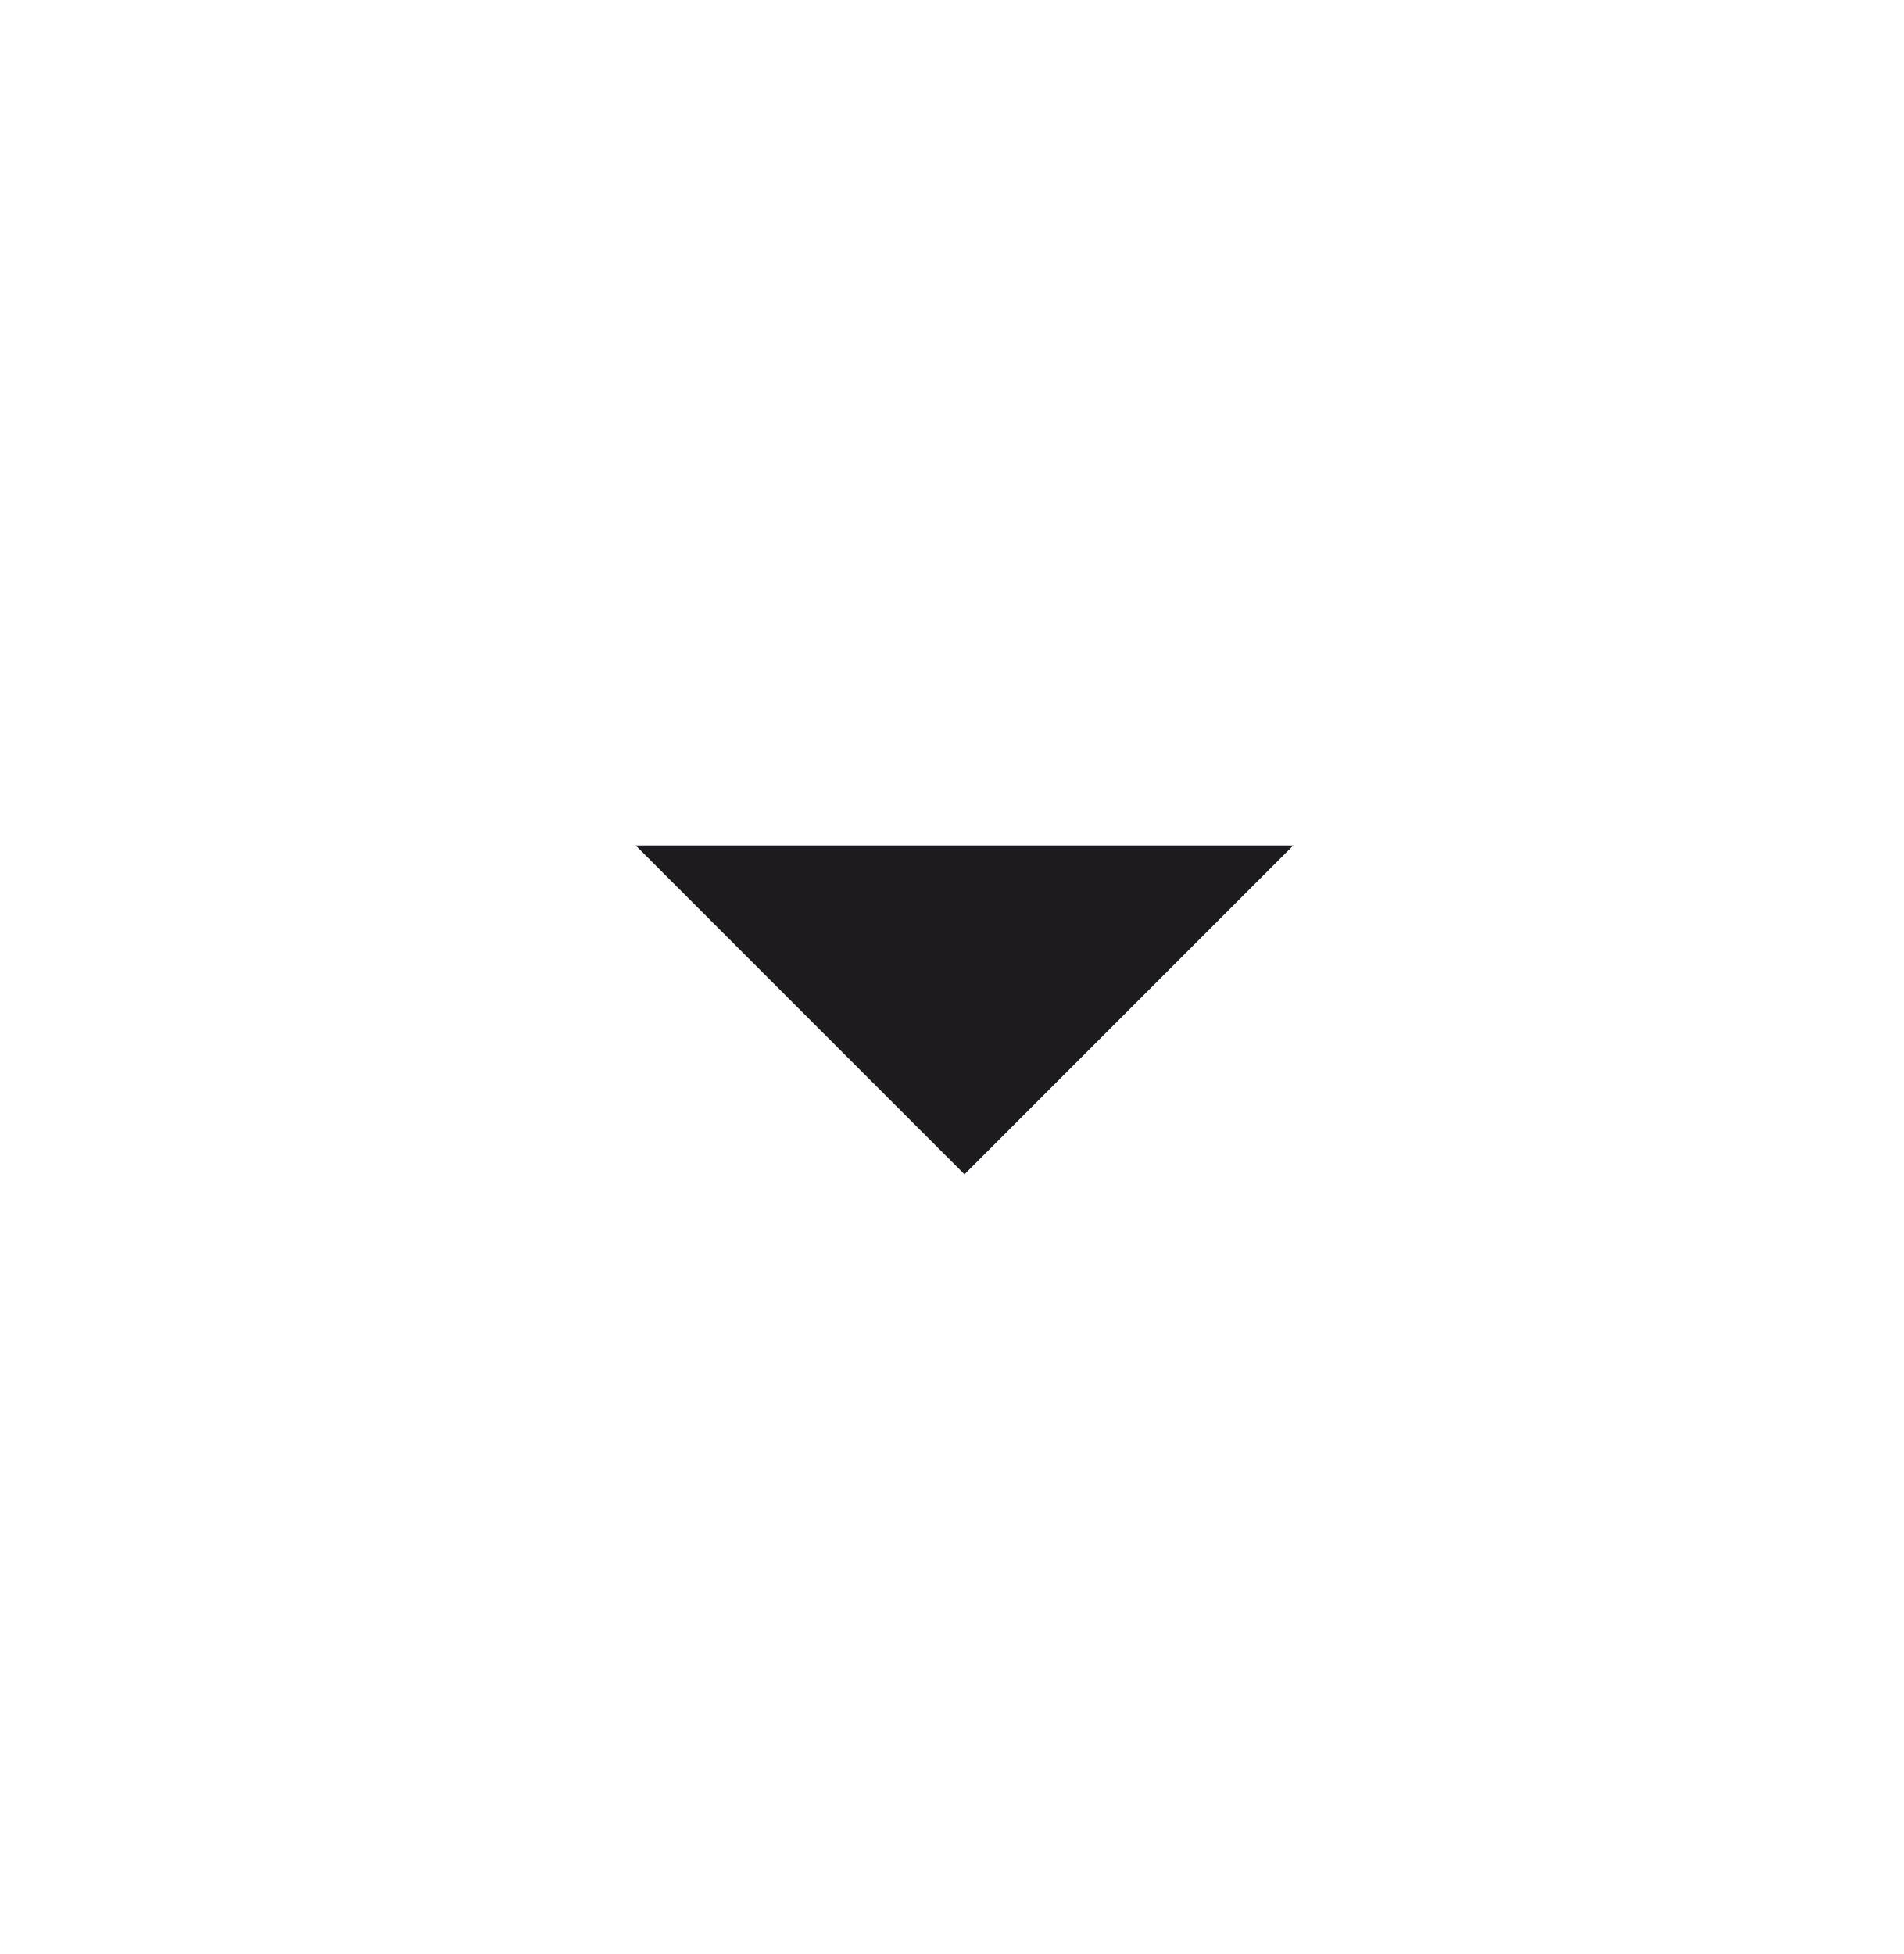
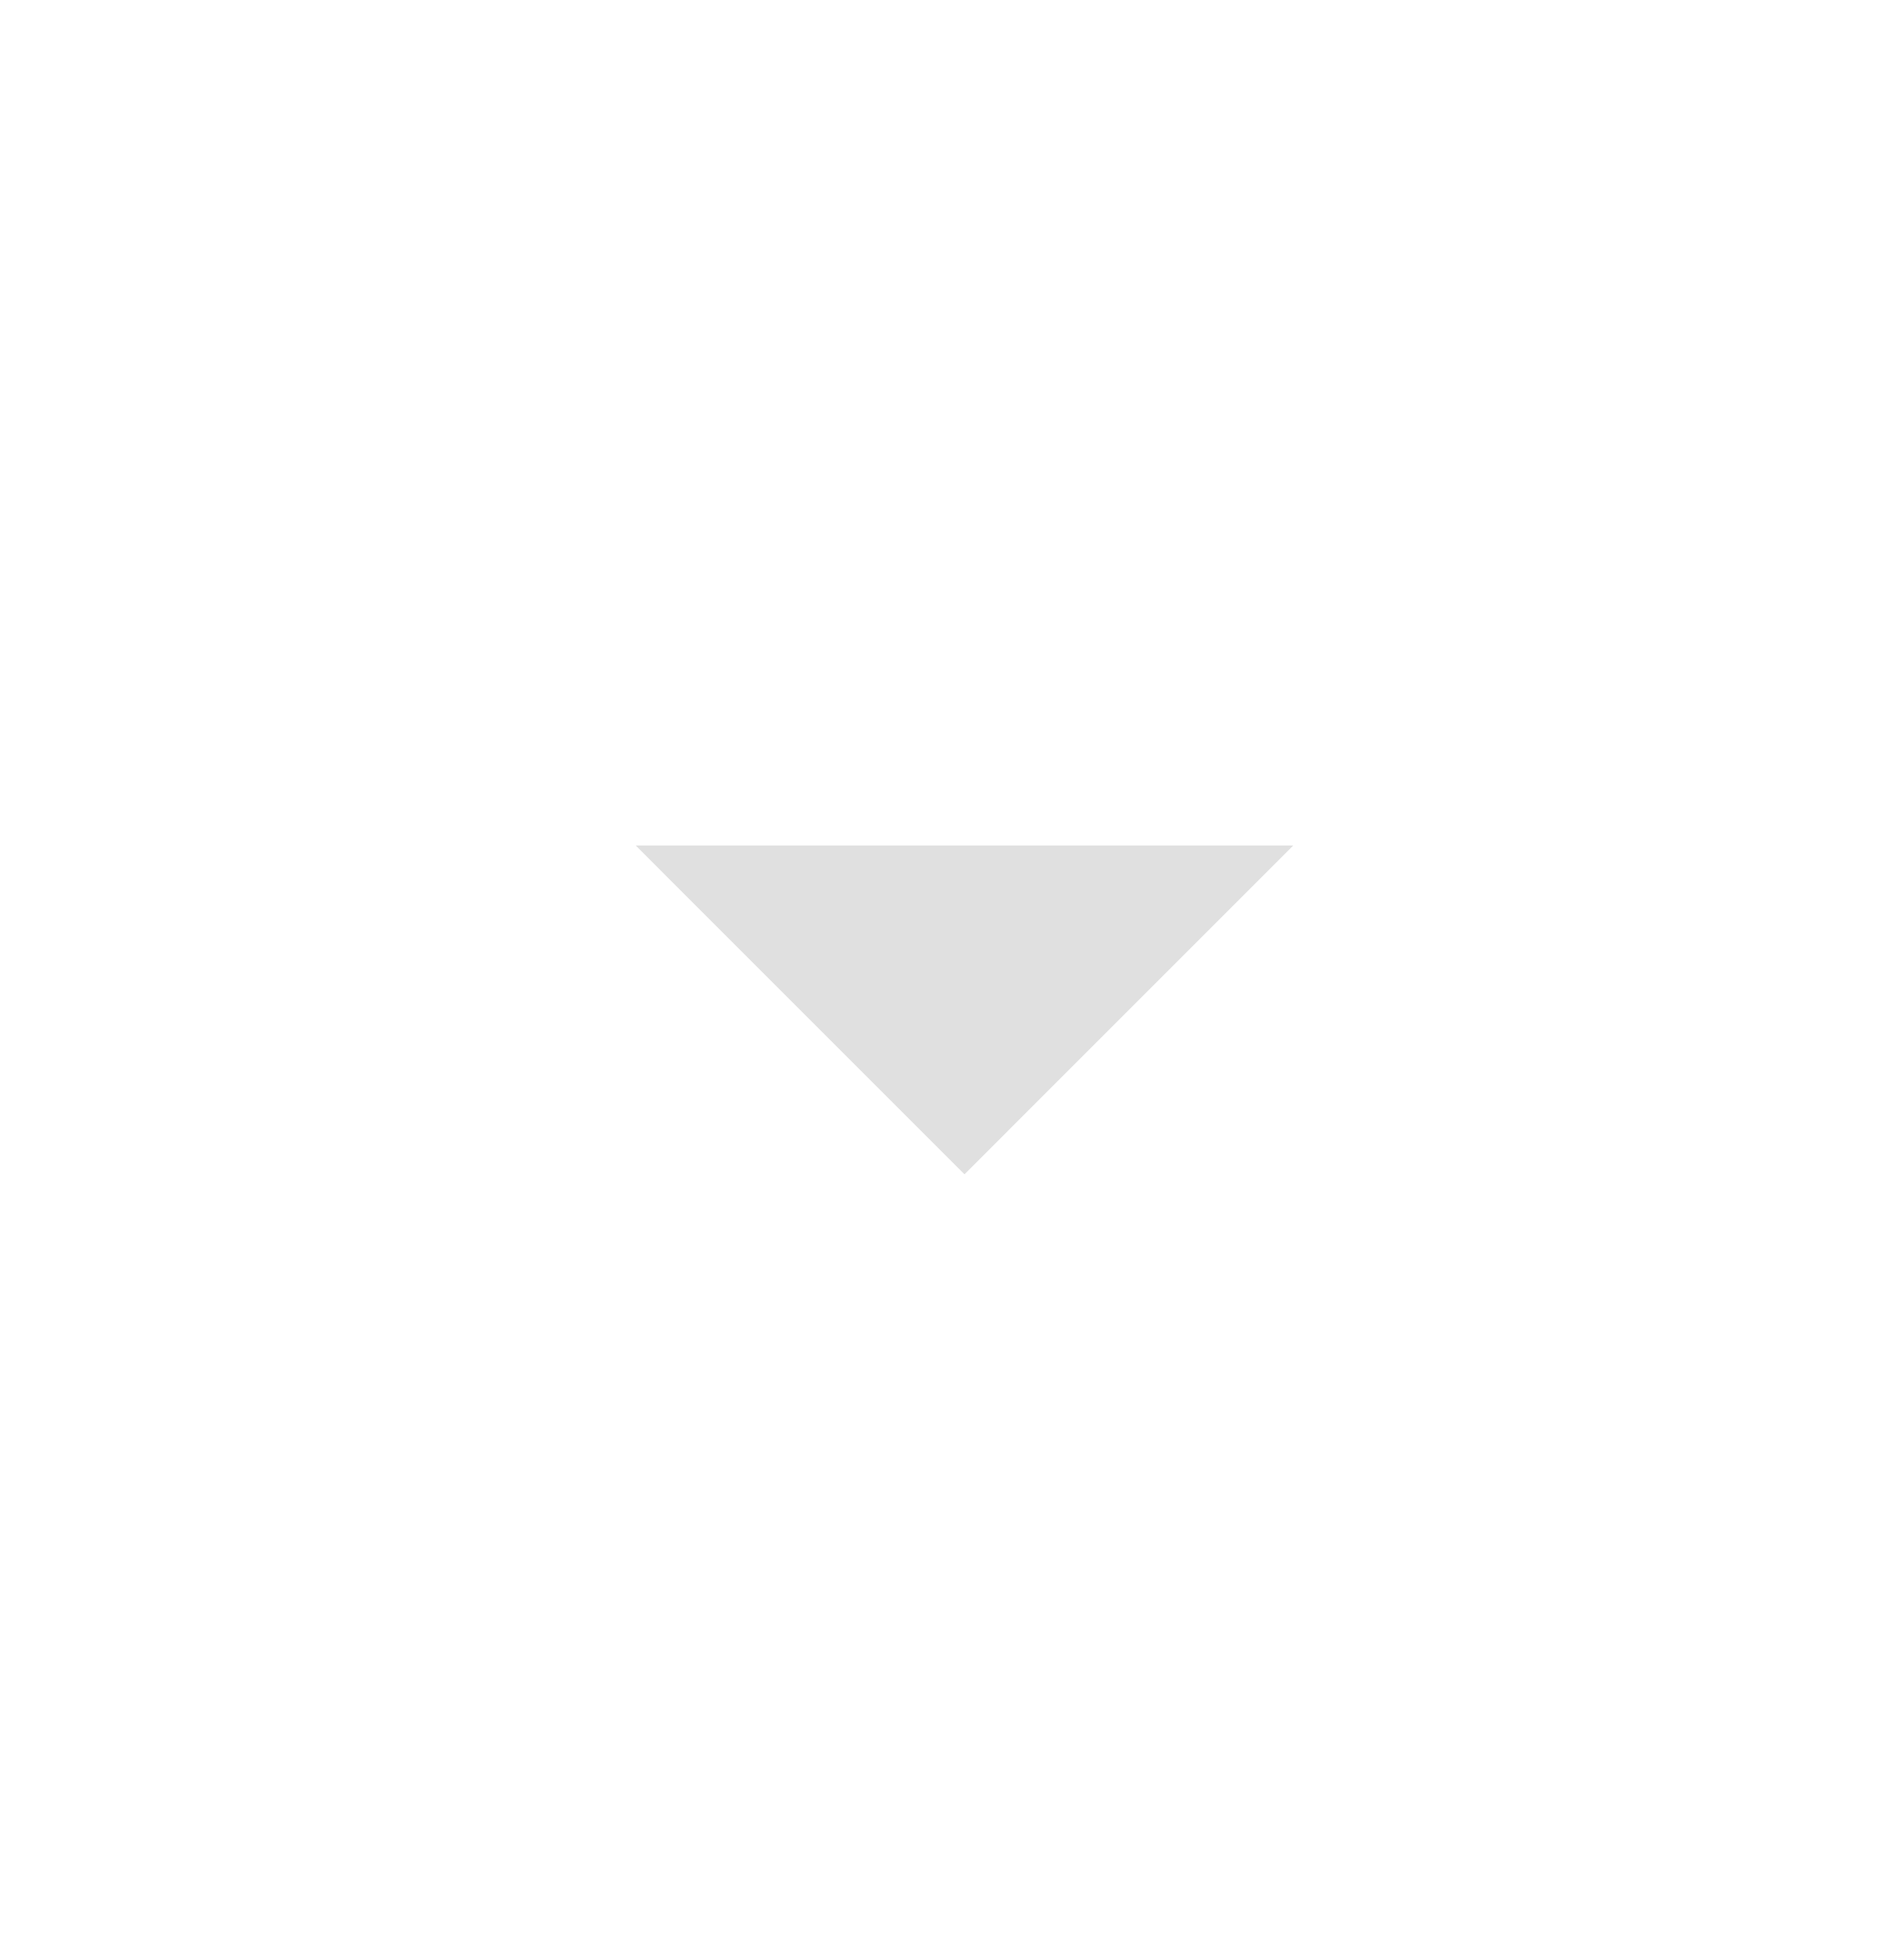
<svg xmlns="http://www.w3.org/2000/svg" width="38" height="39" viewBox="0 0 38 39" fill="none">
-   <path d="M19.25 23.438L12.688 16.875H25.812L19.25 23.438Z" fill="#1D1B20" />
+   <path d="M19.25 23.438L12.688 16.875H25.812L19.25 23.438Z" fill="#E0E0E0" />
</svg>
